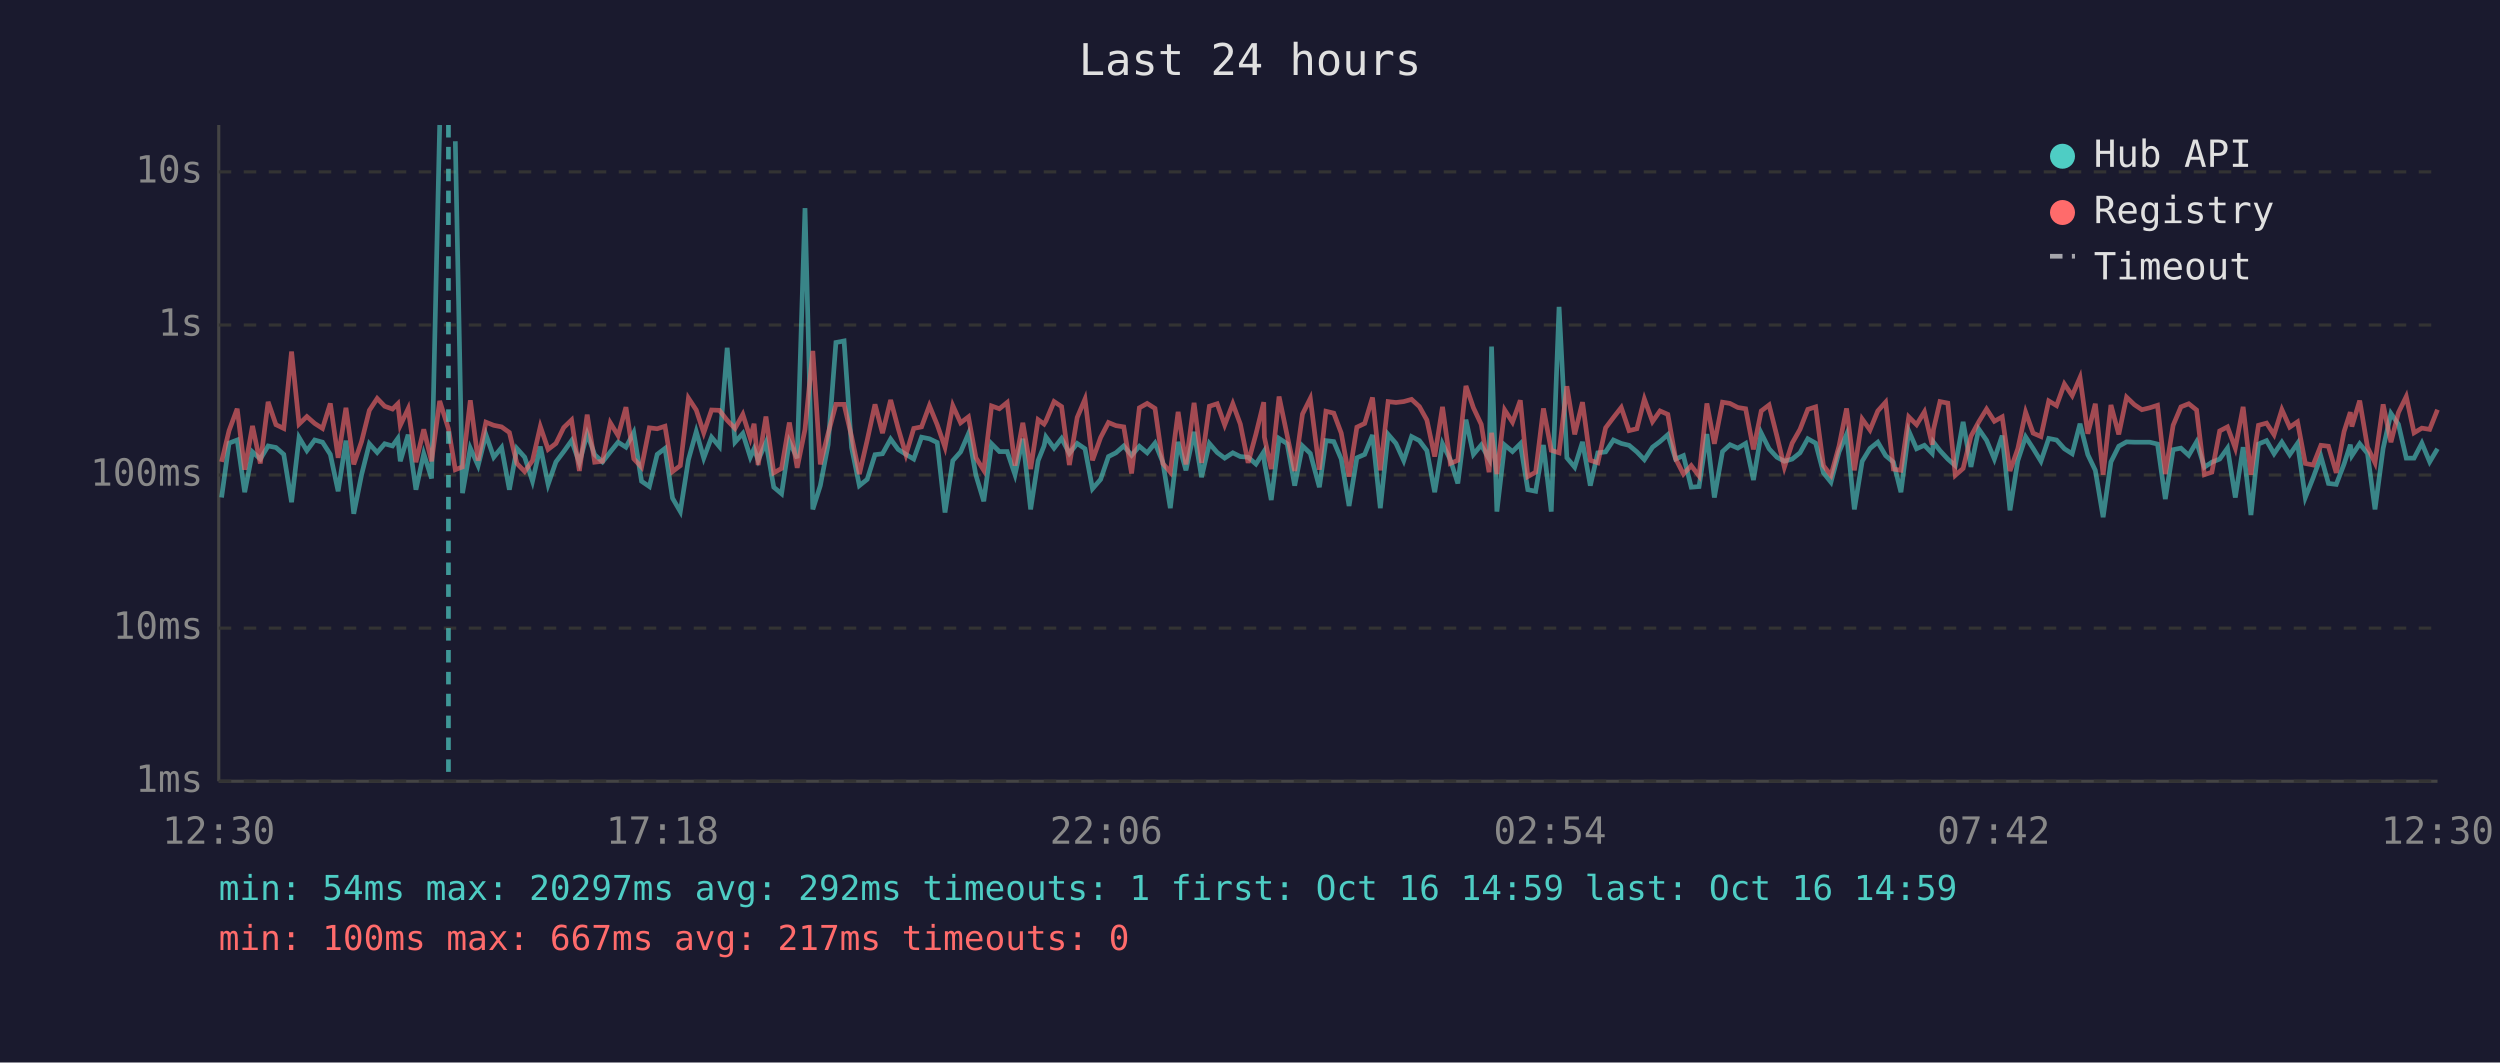
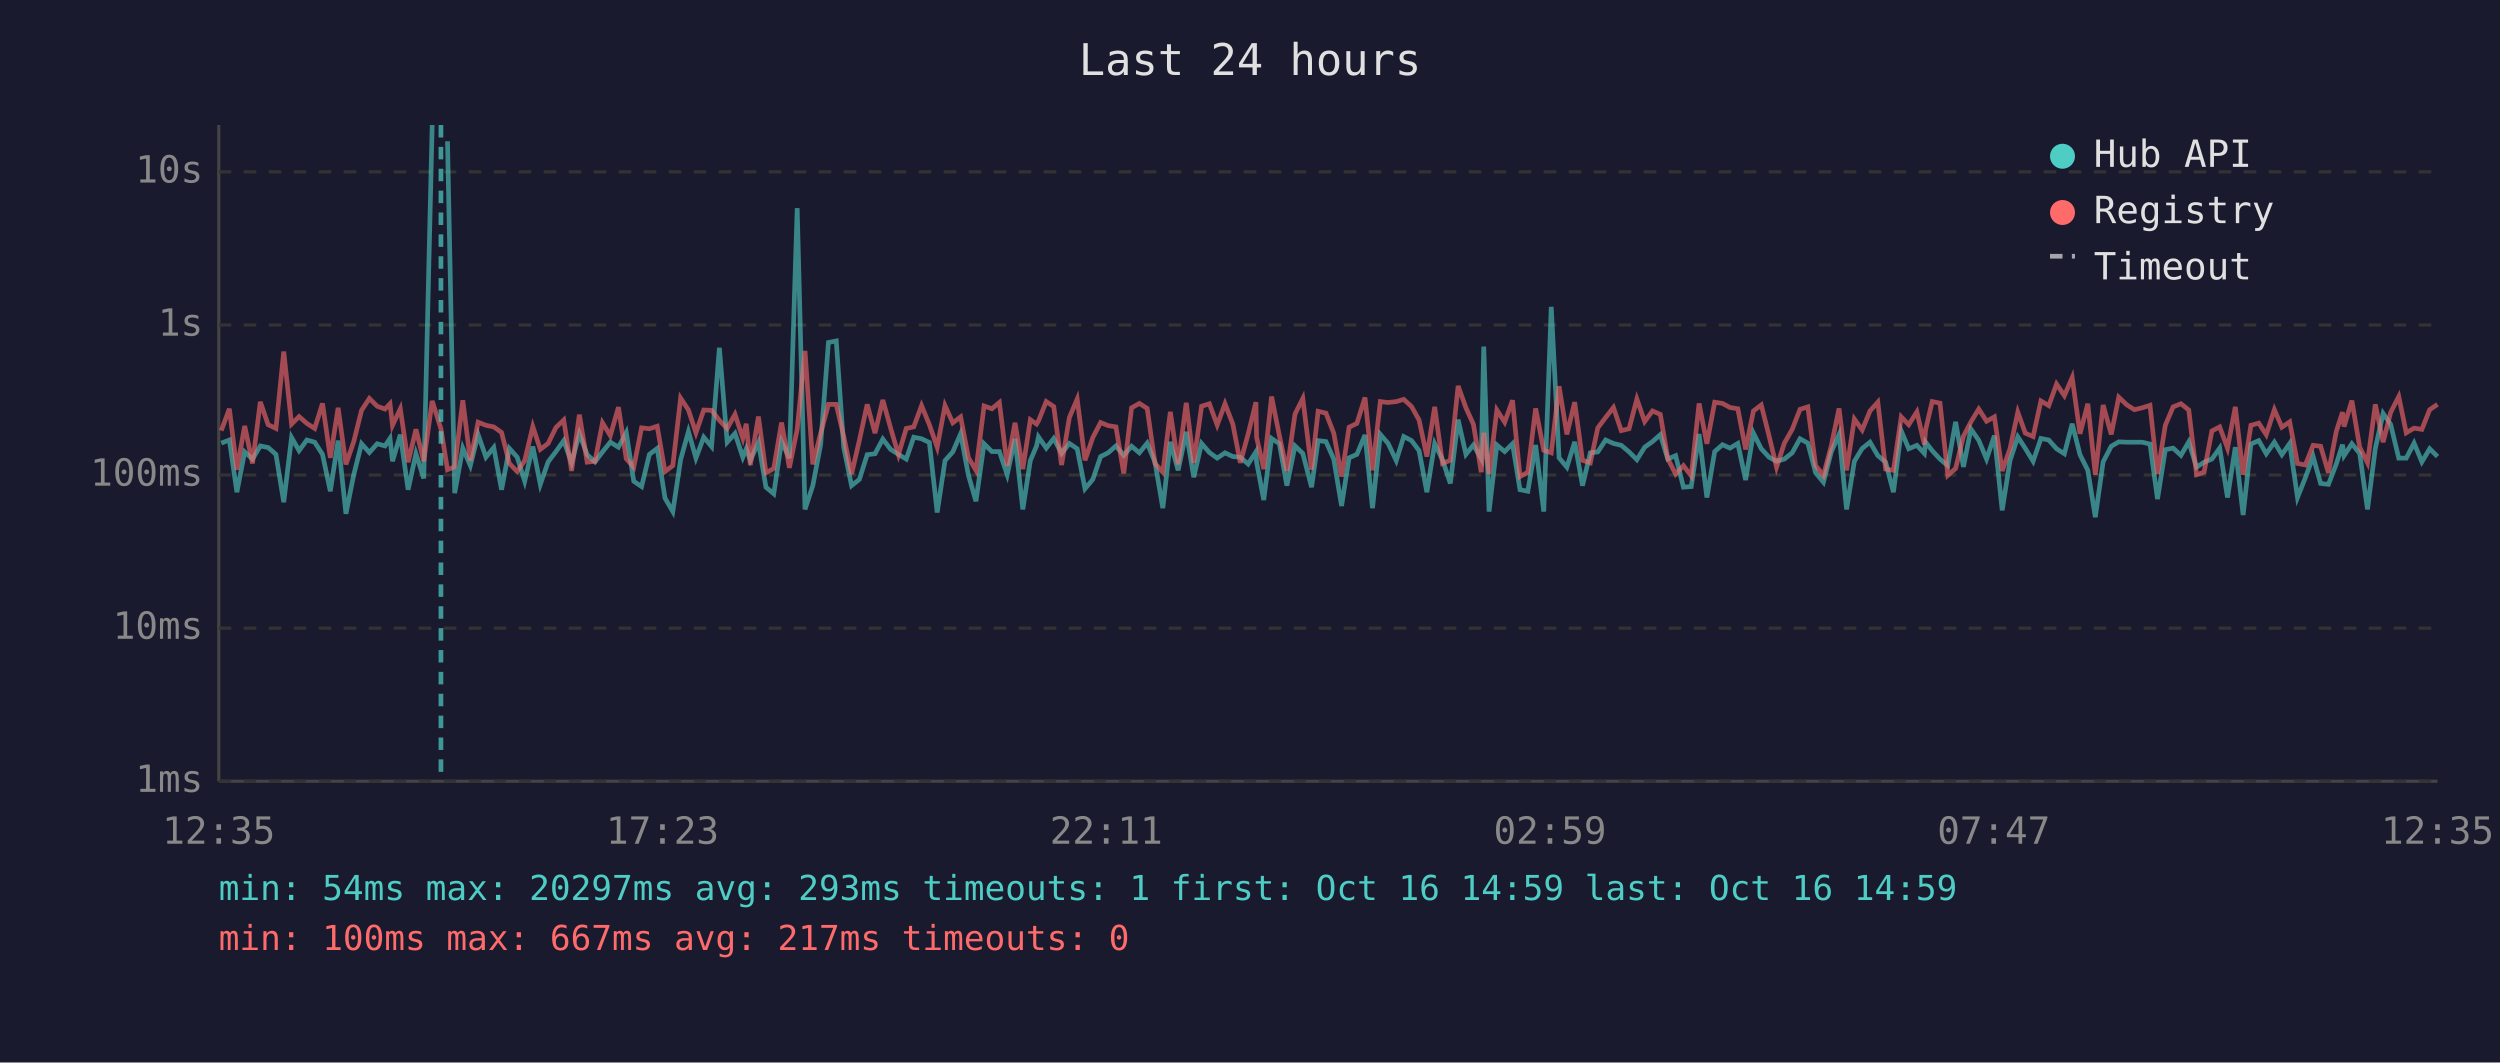
<svg xmlns="http://www.w3.org/2000/svg" viewBox="0 0 800 340" font-family="monospace" font-size="12">
  <rect width="800" height="340" fill="#1a1a2e" />
  <text x="400" y="24" fill="#e0e0e0" font-size="14" text-anchor="middle">Last 24 hours</text>
  <line x1="70" y1="40" x2="70" y2="250" stroke="#444" stroke-width="1" />
  <line x1="70" y1="250" x2="780" y2="250" stroke="#444" stroke-width="1" />
  <line x1="70" y1="250" x2="780" y2="250" stroke="#333" stroke-width="1" stroke-dasharray="4" />
  <text x="65" y="250" fill="#888" text-anchor="end" dominant-baseline="middle">1ms</text>
  <line x1="70" y1="201" x2="780" y2="201" stroke="#333" stroke-width="1" stroke-dasharray="4" />
  <text x="65" y="201" fill="#888" text-anchor="end" dominant-baseline="middle">10ms</text>
  <line x1="70" y1="152" x2="780" y2="152" stroke="#333" stroke-width="1" stroke-dasharray="4" />
  <text x="65" y="152" fill="#888" text-anchor="end" dominant-baseline="middle">100ms</text>
  <line x1="70" y1="104" x2="780" y2="104" stroke="#333" stroke-width="1" stroke-dasharray="4" />
  <text x="65" y="104" fill="#888" text-anchor="end" dominant-baseline="middle">1s</text>
  <line x1="70" y1="55" x2="780" y2="55" stroke="#333" stroke-width="1" stroke-dasharray="4" />
  <text x="65" y="55" fill="#888" text-anchor="end" dominant-baseline="middle">10s</text>
-   <text x="70" y="270" fill="#888" text-anchor="middle">12:30</text>
-   <text x="212" y="270" fill="#888" text-anchor="middle">17:18</text>
-   <text x="354" y="270" fill="#888" text-anchor="middle">22:06</text>
-   <text x="496" y="270" fill="#888" text-anchor="middle">02:54</text>
-   <text x="638" y="270" fill="#888" text-anchor="middle">07:42</text>
-   <text x="780" y="270" fill="#888" text-anchor="middle">12:30</text>
-   <polyline points="70.9,159.2 73.3,141.8 75.9,140.8 78.3,157.5 80.8,144.6 83.3,146.9 85.8,142.7 88.3,143.2 90.8,145.4 93.3,160.7 95.7,140.0 98.2,144.2 100.7,140.8 103.2,141.5 105.7,145.4 108.2,157.2 110.7,141.0 113.2,164.4 115.7,151.9 118.2,142.0 120.7,144.8 123.1,142.0 125.6,142.7 127.3,140.3 128.1,147.6 130.6,139.1 133.1,156.7 135.6,145.2 138.1,153.1 140.7,40.0" fill="none" stroke="#4ecdc4" stroke-width="1.5" opacity="0.6" />
-   <polyline points="145.7,45.2 148.0,157.8 150.5,143.4 153.0,149.0 155.5,139.1 158.0,146.3 160.5,143.2 163.0,156.7 165.4,143.5 167.9,146.3 170.4,154.0 172.9,142.9 175.4,155.0 177.9,147.8 180.4,144.5 182.9,141.0 185.4,148.1 187.9,138.8 190.3,145.5 192.8,147.8 195.3,144.6 197.8,141.5 200.3,143.1 202.8,138.4 205.3,154.0 207.8,155.7 210.3,145.4 212.8,143.5 215.2,159.4 217.7,163.7 220.3,147.1 222.8,138.1 225.2,146.6 227.7,139.9 230.2,142.9 232.7,111.3 235.2,141.5 237.7,138.7 240.1,146.3 241.3,143.6 242.6,147.3 245.1,141.6 247.6,155.9 250.1,158.0 252.6,141.3 255.1,146.6 257.6,66.6 260.1,163.0 262.5,155.4 265.0,142.3 267.5,109.6 270.1,109.1 272.5,143.2 275.0,155.4 277.5,153.4 280.0,145.5 282.4,145.2 285.0,140.5 287.4,143.8 289.9,145.4 292.4,146.9 294.9,139.9 297.4,140.4 299.9,141.6 302.4,164.0 304.9,147.4 307.4,144.6 309.9,138.8 312.3,152.1 314.8,160.4 317.3,142.0 319.8,144.5 322.3,144.5 324.8,151.9 327.3,140.4 329.8,163.0 332.2,147.4 334.1,142.7 334.7,139.8 337.3,143.4 339.7,140.3 342.2,145.1 344.7,141.9 347.2,143.6 349.6,156.4 352.2,153.4 354.7,146.1 357.1,144.9 359.6,142.7 362.1,145.7 364.6,142.8 367.1,144.9 369.6,141.8 372.1,147.9 374.5,162.6 377.0,141.4 379.5,150.5 382.1,138.2 384.5,152.7 387.0,141.9 389.5,144.8 391.9,146.6 394.5,144.9 396.9,146.1 399.4,146.3 401.9,148.5 404.4,144.6 404.6,147.9 406.8,160.0 409.3,140.3 411.9,142.0 414.3,155.4 416.8,142.7 419.3,145.1 422.2,155.9 424.3,141.0 426.8,141.3 429.2,146.9 431.7,161.9 434.2,146.5 436.7,145.4 439.2,139.2 441.7,162.6 444.2,139.0 446.7,141.9 449.2,147.4 451.7,139.7 454.2,141.0 456.6,144.2 459.1,157.5 461.6,142.0 464.1,147.1 466.5,154.7 469.1,134.3 471.5,145.4 474.0,142.4 476.5,146.8 477.3,110.9 479.0,163.7 481.5,142.4 484.0,144.5 486.5,142.0 488.9,156.7 491.4,157.2 493.9,142.4 496.4,163.7 498.9,98.2 501.4,146.5 503.9,149.5 506.4,141.4 508.9,155.4 511.3,144.9 513.8,144.6 516.3,140.8 518.8,141.9 521.3,142.5 523.8,144.6 526.2,147.1 528.8,143.1 531.2,141.3 533.7,139.1 536.2,146.9 538.7,145.8 541.2,155.9 543.7,155.7 546.2,138.9 548.6,159.2 551.2,144.5 553.6,142.3 556.1,143.4 558.6,141.9 561.1,153.6 563.6,138.6 566.1,143.6 568.6,146.3 571.0,147.6 573.5,146.9 576.0,144.9 578.5,140.4 581.0,141.8 583.5,151.3 585.9,154.3 588.5,144.6 590.9,139.0 593.4,163.0 595.9,147.6 598.4,143.5 600.9,141.5 603.4,145.8 605.9,147.9 608.3,157.5 610.8,137.9 613.3,143.6 615.8,142.5 618.3,145.1 618.7,141.5 620.8,144.2 623.3,146.9 625.7,149.0 628.2,135.0 630.7,149.4 633.2,137.3 635.7,140.9 638.2,146.9 640.7,139.4 643.2,163.3 645.7,147.4 648.2,139.8 650.6,143.5 653.1,147.6 655.6,140.3 658.1,140.8 660.6,143.6 663.1,145.2 665.6,135.6 668.1,145.5 670.5,150.5 673.0,165.5 675.5,147.8 678.0,142.8 680.5,141.4 683.0,141.5 685.4,141.5 687.9,141.5 690.4,142.1 692.9,159.7 695.4,143.9 697.9,143.4 700.4,145.7 702.9,141.4 705.4,149.5 707.8,147.9 710.3,146.9 712.8,143.4 715.3,159.2 717.8,143.1 720.3,164.8 722.7,142.1 725.3,141.0 727.7,145.2 730.2,141.5 732.7,145.5 735.2,141.9 737.7,159.2 740.2,152.9 742.7,146.1 745.1,154.7 747.6,155.0 750.1,148.5 752.1,142.3 752.6,145.8 755.1,142.0 757.6,145.1 760.0,163.0 762.6,143.5 765.1,132.3 767.5,135.8 770.0,146.6 772.5,146.6 775.0,141.8 777.5,147.8 780.0,143.6" fill="none" stroke="#4ecdc4" stroke-width="1.5" opacity="0.6" />
-   <polyline points="70.9,147.8 73.3,137.8 75.9,130.8 78.3,150.3 80.8,136.3 83.3,148.3 85.8,128.6 88.3,135.9 90.8,137.1 93.3,112.5 95.7,135.7 98.2,133.3 100.7,135.5 103.2,137.1 105.7,129.1 108.2,146.5 110.7,130.5 113.2,148.6 115.7,141.3 118.2,131.3 120.7,127.5 123.1,130.0 125.6,130.9 127.3,129.2 128.1,136.1 130.6,130.8 133.1,147.9 135.6,137.4 138.1,147.6 140.7,128.3 143.5,137.2 145.7,150.3 148.0,149.4 150.5,128.1 153.0,147.4 155.5,135.1 158.0,136.1 160.5,136.6 163.0,138.4 165.4,148.3 167.9,150.9 170.4,147.4 172.9,136.5 175.4,143.8 177.9,141.9 180.4,136.8 182.9,134.4 185.4,150.7 187.9,132.7 190.3,147.9 192.8,147.6 195.3,135.3 197.8,139.4 200.3,130.3 202.8,146.8 205.3,149.5 207.8,136.9 210.3,137.2 212.8,136.4 215.2,150.9 217.7,149.0 220.3,127.4 222.8,131.2 225.2,138.5 227.7,131.2 230.2,131.3 232.7,134.5 235.2,137.1 237.7,132.6 240.1,140.2 241.3,135.6 242.6,148.8 245.1,133.3 247.6,151.3 250.1,149.9 252.6,135.2 255.1,149.7 257.6,137.4 260.1,112.3 262.5,148.6 265.0,138.7 267.5,129.4 270.1,129.4 272.5,139.7 275.0,151.7 277.5,140.9 280.0,129.4 282.4,138.6 285.0,128.0 287.4,137.0 289.9,145.5 292.4,137.1 294.9,136.6 297.4,129.8 299.9,135.9 302.4,143.1 304.9,129.8 307.4,135.3 309.9,133.4 312.3,146.5 314.8,150.5 317.3,129.9 319.8,130.8 322.3,128.8 324.8,149.0 327.3,135.3 329.8,150.1 332.2,134.3 334.1,135.7 334.7,134.7 337.3,128.5 339.7,130.1 342.2,148.8 344.7,133.6 347.2,127.7 349.6,147.3 352.2,140.0 354.7,135.2 357.1,136.2 359.6,136.6 362.1,151.5 364.6,130.5 367.1,129.1 369.6,130.7 372.1,148.3 374.5,151.1 377.0,131.8 379.5,148.6 382.1,128.9 384.5,148.1 387.0,130.0 389.5,129.2 391.9,136.0 394.5,129.2 396.9,135.7 399.4,148.1 401.9,138.9 404.4,128.7 404.6,139.9 406.8,150.1 409.3,126.9 411.9,139.4 414.3,150.7 416.8,132.5 419.3,127.5 422.2,150.3 424.3,131.6 426.8,132.2 429.2,138.6 431.7,152.5 434.2,136.7 436.7,135.5 439.2,127.2 441.7,150.5 444.2,128.5 446.7,128.8 449.2,128.5 451.7,127.8 454.2,130.1 456.6,134.4 459.1,146.1 461.6,130.2 464.1,148.3 466.5,147.3 469.1,123.5 471.5,130.5 474.0,135.8 476.5,151.1 477.3,138.5 479.0,151.7 481.5,131.2 484.0,135.1 486.5,128.1 488.9,152.5 491.4,151.1 493.9,130.7 496.4,144.1 498.9,144.9 501.4,123.6 503.9,139.0 506.4,128.7 508.9,147.3 511.3,148.1 513.8,136.9 516.3,133.6 518.8,130.4 521.3,137.8 523.8,137.2 526.2,127.7 528.8,134.9 531.2,131.5 533.7,132.6 536.2,146.8 538.7,151.7 541.2,149.0 543.7,152.3 546.2,129.1 548.6,142.0 551.2,128.7 553.6,129.1 556.1,130.4 558.6,130.8 561.1,143.8 563.6,131.5 566.1,129.6 568.6,139.5 571.0,149.5 573.5,141.8 576.0,137.4 578.5,131.0 581.0,130.2 583.5,149.0 585.9,152.1 588.5,142.7 590.9,130.7 593.4,150.5 595.9,134.1 598.4,137.6 600.9,131.5 603.4,128.7 605.9,150.1 608.3,150.5 610.8,133.4 613.3,135.9 615.8,131.8 618.3,142.3 618.7,137.5 620.8,128.5 623.3,129.0 625.7,152.1 628.2,149.9 630.7,139.6 633.2,135.0 635.7,130.9 638.2,134.8 640.7,133.4 643.2,150.7 645.7,143.6 648.2,131.9 650.6,138.6 653.1,139.7 655.6,128.3 658.1,129.8 660.6,122.9 663.1,126.6 665.6,120.8 668.1,138.8 670.5,129.2 673.0,151.9 675.5,129.6 678.0,139.0 680.5,127.1 683.0,129.5 685.4,131.1 687.9,130.5 690.4,129.7 692.9,151.7 695.4,136.1 697.9,130.2 700.4,129.2 702.9,131.2 705.4,151.9 707.8,151.1 710.3,137.9 712.8,136.6 715.3,143.4 717.8,130.2 720.3,151.9 722.7,136.1 725.3,135.4 727.7,139.1 730.2,131.1 732.7,136.7 735.2,135.0 737.7,148.3 740.2,148.8 742.7,142.5 745.1,142.8 747.6,151.3 750.1,138.1 752.1,131.9 752.6,136.5 755.1,128.2 757.6,143.1 760.0,148.1 762.6,129.4 765.1,141.5 767.5,132.0 770.0,126.9 772.5,138.5 775.0,137.0 777.5,137.4 780.0,131.1" fill="none" stroke="#ff6b6b" stroke-width="1.5" opacity="0.6" />
-   <line x1="143.5" y1="40" x2="143.5" y2="250" stroke="#4ecdc4" stroke-width="1.5" stroke-dasharray="4,3" opacity="0.7" />
+   <text x="70" y="270" fill="#888" text-anchor="middle">12:35</text>
+   <text x="212" y="270" fill="#888" text-anchor="middle">17:23</text>
+   <text x="354" y="270" fill="#888" text-anchor="middle">22:11</text>
+   <text x="496" y="270" fill="#888" text-anchor="middle">02:59</text>
+   <text x="638" y="270" fill="#888" text-anchor="middle">07:47</text>
+   <text x="780" y="270" fill="#888" text-anchor="middle">12:35</text>
+   <polyline points="70.8,141.8 73.4,140.8 75.8,157.5 78.3,144.6 80.8,146.9 83.3,142.7 85.8,143.2 88.3,145.4 90.8,160.7 93.3,140.0 95.7,144.2 98.2,140.8 100.7,141.5 103.2,145.4 105.7,157.2 108.2,141.0 110.7,164.4 113.2,151.9 115.7,142.0 118.2,144.8 120.7,142.0 123.2,142.7 124.8,140.3 125.6,147.6 128.1,139.1 130.6,156.7 133.1,145.2 135.6,153.1 138.3,40.0" fill="none" stroke="#4ecdc4" stroke-width="1.5" opacity="0.6" />
+   <polyline points="143.2,45.2 145.5,157.8 148.1,143.4 150.5,149.0 153.0,139.1 155.5,146.3 158.0,143.2 160.5,156.7 163.0,143.5 165.5,146.3 167.9,154.0 170.5,142.9 172.9,155.0 175.4,147.8 177.9,144.5 180.4,141.0 182.9,148.1 185.4,138.8 187.9,145.5 190.4,147.8 192.8,144.6 195.3,141.5 197.9,143.1 200.4,138.4 202.8,154.0 205.3,155.7 207.8,145.4 210.3,143.5 212.8,159.4 215.3,163.7 217.8,147.1 220.3,138.1 222.7,146.6 225.2,139.9 227.7,142.9 230.2,111.3 232.7,141.5 235.2,138.7 237.7,146.3 238.8,143.6 240.1,147.3 242.7,141.6 245.1,155.9 247.6,158.0 250.1,141.3 252.6,146.6 255.1,66.6 257.6,163.0 260.1,155.4 262.6,142.3 265.1,109.6 267.6,109.1 270.0,143.2 272.5,155.4 275.0,153.4 277.5,145.5 280.0,145.2 282.5,140.5 285.0,143.8 287.5,145.4 290.0,146.9 292.4,139.9 294.9,140.4 297.4,141.6 299.9,164.0 302.4,147.4 304.9,144.6 307.4,138.8 309.9,152.1 312.3,160.4 314.9,142.0 317.4,144.5 319.8,144.5 322.3,151.9 324.8,140.4 327.3,163.0 329.7,147.4 331.7,142.7 332.3,139.8 334.8,143.4 337.2,140.3 339.7,145.1 342.2,141.9 344.7,143.6 347.2,156.4 349.7,153.4 352.2,146.1 354.6,144.9 357.1,142.7 359.6,145.7 362.1,142.8 364.6,144.9 367.1,141.8 369.6,147.9 372.1,162.6 374.5,141.4 377.0,150.5 379.6,138.2 382.0,152.7 384.5,141.9 387.0,144.8 389.5,146.6 392.0,144.9 394.5,146.1 396.9,146.3 399.4,148.5 401.9,144.6 402.1,147.9 404.4,160.0 406.9,140.3 409.4,142.0 411.8,155.4 414.4,142.7 416.9,145.1 419.7,155.9 421.8,141.0 424.3,141.3 426.8,146.9 429.3,161.9 431.7,146.5 434.2,145.4 436.8,139.2 439.2,162.6 441.7,139.0 444.2,141.9 446.8,147.4 449.2,139.7 451.7,141.0 454.1,144.2 456.6,157.5 459.1,142.0 461.6,147.1 464.1,154.7 466.6,134.3 469.1,145.4 471.5,142.4 474.0,146.8 474.8,110.9 476.5,163.7 479.0,142.4 481.5,144.5 484.0,142.0 486.4,156.7 488.9,157.2 491.4,142.4 494.0,163.7 496.4,98.2 498.9,146.5 501.4,149.5 503.9,141.4 506.4,155.4 508.9,144.9 511.3,144.6 513.8,140.8 516.3,141.9 518.8,142.5 521.3,144.6 523.8,147.1 526.3,143.1 528.8,141.3 531.3,139.1 533.7,146.9 536.2,145.8 538.7,155.9 541.2,155.7 543.7,138.9 546.2,159.2 548.7,144.5 551.2,142.3 553.6,143.4 556.1,141.9 558.6,153.6 561.1,138.6 563.6,143.6 566.1,146.3 568.5,147.6 571.0,146.9 573.5,144.9 576.0,140.4 578.5,141.8 581.0,151.3 583.5,154.3 586.0,144.6 588.5,139.0 590.9,163.0 593.4,147.6 595.9,143.5 598.4,141.5 600.9,145.8 603.4,147.9 605.9,157.5 608.4,137.9 610.8,143.6 613.4,142.5 615.8,145.1 616.2,141.5 618.3,144.2 620.8,146.9 623.3,149.0 625.8,135.0 628.3,149.4 630.7,137.3 633.2,140.9 635.7,146.9 638.2,139.4 640.7,163.3 643.2,147.4 645.7,139.8 648.1,143.5 650.6,147.6 653.1,140.3 655.6,140.8 658.1,143.6 660.6,145.2 663.1,135.6 665.6,145.5 668.1,150.5 670.5,165.5 673.0,147.8 675.6,142.8 678.0,141.4 680.5,141.5 683.0,141.5 685.5,141.5 688.0,142.1 690.4,159.7 692.9,143.9 695.4,143.4 697.9,145.7 700.4,141.4 702.9,149.5 705.3,147.9 707.8,146.9 710.3,143.4 712.8,159.2 715.3,143.1 717.8,164.8 720.3,142.1 722.8,141.0 725.2,145.2 727.8,141.5 730.2,145.5 732.7,141.9 735.2,159.2 737.7,152.9 740.2,146.1 742.6,154.7 745.1,155.0 747.6,148.5 749.6,142.3 750.1,145.8 752.6,142.0 755.1,145.1 757.6,163.0 760.1,143.5 762.6,132.3 765.0,135.8 767.6,146.6 770.0,146.6 772.5,141.8 775.0,147.8 777.5,143.6 780.0,146.1" fill="none" stroke="#4ecdc4" stroke-width="1.5" opacity="0.6" />
+   <polyline points="70.8,137.8 73.4,130.8 75.8,150.3 78.3,136.3 80.8,148.3 83.3,128.6 85.8,135.9 88.3,137.1 90.8,112.5 93.3,135.7 95.7,133.3 98.2,135.5 100.7,137.1 103.2,129.1 105.7,146.5 108.2,130.5 110.7,148.6 113.2,141.3 115.7,131.3 118.2,127.5 120.7,130.0 123.2,130.9 124.8,129.2 125.6,136.1 128.1,130.8 130.6,147.9 133.1,137.4 135.6,147.6 138.3,128.3 141.1,137.2 143.2,150.3 145.5,149.4 148.1,128.1 150.5,147.4 153.0,135.1 155.5,136.1 158.0,136.6 160.5,138.4 163.0,148.3 165.5,150.9 167.9,147.4 170.5,136.5 172.9,143.8 175.4,141.9 177.9,136.8 180.4,134.4 182.9,150.7 185.4,132.7 187.9,147.9 190.4,147.6 192.8,135.3 195.3,139.4 197.9,130.3 200.4,146.8 202.8,149.5 205.3,136.9 207.8,137.2 210.3,136.4 212.8,150.9 215.3,149.0 217.8,127.4 220.3,131.2 222.7,138.5 225.2,131.2 227.7,131.3 230.2,134.5 232.7,137.1 235.2,132.6 237.7,140.2 238.8,135.6 240.1,148.8 242.7,133.3 245.1,151.3 247.6,149.9 250.1,135.2 252.6,149.7 255.1,137.4 257.6,112.3 260.1,148.6 262.6,138.7 265.1,129.4 267.6,129.4 270.0,139.7 272.5,151.7 275.0,140.9 277.5,129.4 280.0,138.6 282.5,128.0 285.0,137.0 287.5,145.5 290.0,137.1 292.4,136.6 294.9,129.8 297.4,135.9 299.9,143.1 302.4,129.8 304.9,135.3 307.4,133.4 309.9,146.5 312.3,150.5 314.9,129.9 317.4,130.8 319.8,128.8 322.3,149.0 324.8,135.3 327.3,150.1 329.7,134.3 331.7,135.7 332.3,134.7 334.8,128.5 337.2,130.1 339.7,148.8 342.2,133.6 344.7,127.7 347.2,147.3 349.7,140.0 352.2,135.2 354.6,136.2 357.1,136.6 359.6,151.5 362.1,130.5 364.6,129.1 367.1,130.7 369.6,148.3 372.1,151.1 374.5,131.8 377.0,148.6 379.6,128.9 382.0,148.1 384.5,130.0 387.0,129.2 389.5,136.0 392.0,129.2 394.5,135.7 396.9,148.1 399.4,138.9 401.9,128.7 402.1,139.9 404.4,150.1 406.9,126.9 409.4,139.4 411.8,150.7 414.4,132.5 416.9,127.5 419.7,150.3 421.8,131.6 424.3,132.2 426.8,138.6 429.3,152.5 431.7,136.7 434.2,135.5 436.8,127.2 439.2,150.5 441.7,128.5 444.2,128.8 446.8,128.5 449.2,127.8 451.7,130.1 454.1,134.4 456.6,146.1 459.1,130.2 461.6,148.3 464.1,147.3 466.6,123.5 469.1,130.5 471.5,135.8 474.0,151.1 474.8,138.5 476.5,151.7 479.0,131.2 481.5,135.1 484.0,128.1 486.4,152.5 488.9,151.1 491.4,130.7 494.0,144.1 496.4,144.9 498.9,123.6 501.4,139.0 503.9,128.7 506.4,147.3 508.9,148.1 511.3,136.9 513.8,133.6 516.3,130.4 518.8,137.8 521.3,137.2 523.8,127.7 526.3,134.9 528.8,131.5 531.3,132.6 533.7,146.8 536.2,151.7 538.7,149.0 541.2,152.3 543.7,129.1 546.2,142.0 548.7,128.7 551.2,129.1 553.6,130.4 556.1,130.8 558.6,143.8 561.1,131.5 563.6,129.6 566.1,139.5 568.5,149.5 571.0,141.8 573.5,137.4 576.0,131.0 578.5,130.2 581.0,149.0 583.5,152.1 586.0,142.7 588.5,130.7 590.9,150.5 593.4,134.1 595.9,137.6 598.4,131.5 600.9,128.7 603.4,150.1 605.9,150.5 608.4,133.4 610.8,135.9 613.4,131.8 615.8,142.3 616.2,137.5 618.3,128.5 620.8,129.0 623.3,152.1 625.8,149.9 628.3,139.6 630.7,135.0 633.2,130.9 635.7,134.8 638.2,133.4 640.7,150.7 643.2,143.6 645.7,131.9 648.1,138.6 650.6,139.7 653.1,128.3 655.6,129.8 658.1,122.9 660.6,126.6 663.1,120.8 665.6,138.8 668.1,129.2 670.5,151.9 673.0,129.6 675.6,139.0 678.0,127.1 680.5,129.5 683.0,131.1 685.5,130.5 688.0,129.7 690.4,151.7 692.9,136.1 695.4,130.2 697.9,129.2 700.4,131.2 702.9,151.9 705.3,151.1 707.8,137.9 710.3,136.6 712.8,143.4 715.3,130.2 717.8,151.9 720.3,136.1 722.8,135.4 725.2,139.1 727.8,131.1 730.2,136.7 732.7,135.0 735.2,148.3 737.7,148.8 740.2,142.5 742.6,142.8 745.1,151.3 747.6,138.1 749.6,131.9 750.1,136.5 752.6,128.2 755.1,143.1 757.6,148.1 760.1,129.4 762.6,141.5 765.0,132.0 767.6,126.9 770.0,138.5 772.5,137.0 775.0,137.4 777.5,131.1 780.0,129.4" fill="none" stroke="#ff6b6b" stroke-width="1.5" opacity="0.6" />
+   <line x1="141.1" y1="40" x2="141.1" y2="250" stroke="#4ecdc4" stroke-width="1.5" stroke-dasharray="4,3" opacity="0.7" />
  <circle cx="660" cy="50" r="4" fill="#4ecdc4" />
  <text x="670" y="50" fill="#e0e0e0" dominant-baseline="middle">Hub API</text>
  <circle cx="660" cy="68" r="4" fill="#ff6b6b" />
  <text x="670" y="68" fill="#e0e0e0" dominant-baseline="middle">Registry</text>
  <line x1="656" y1="82" x2="664" y2="82" stroke="#e0e0e0" stroke-width="1.5" stroke-dasharray="4,3" opacity="0.7" />
  <text x="670" y="86" fill="#e0e0e0" dominant-baseline="middle">Timeout</text>
-   <text x="70" y="288" fill="#4ecdc4" font-size="11">min: 54ms  max: 20297ms  avg: 292ms  timeouts: 1  first: Oct 16 14:59  last: Oct 16 14:59</text>
+   <text x="70" y="288" fill="#4ecdc4" font-size="11">min: 54ms  max: 20297ms  avg: 293ms  timeouts: 1  first: Oct 16 14:59  last: Oct 16 14:59</text>
  <text x="70" y="304" fill="#ff6b6b" font-size="11">min: 100ms  max: 667ms  avg: 217ms  timeouts: 0</text>
</svg>
